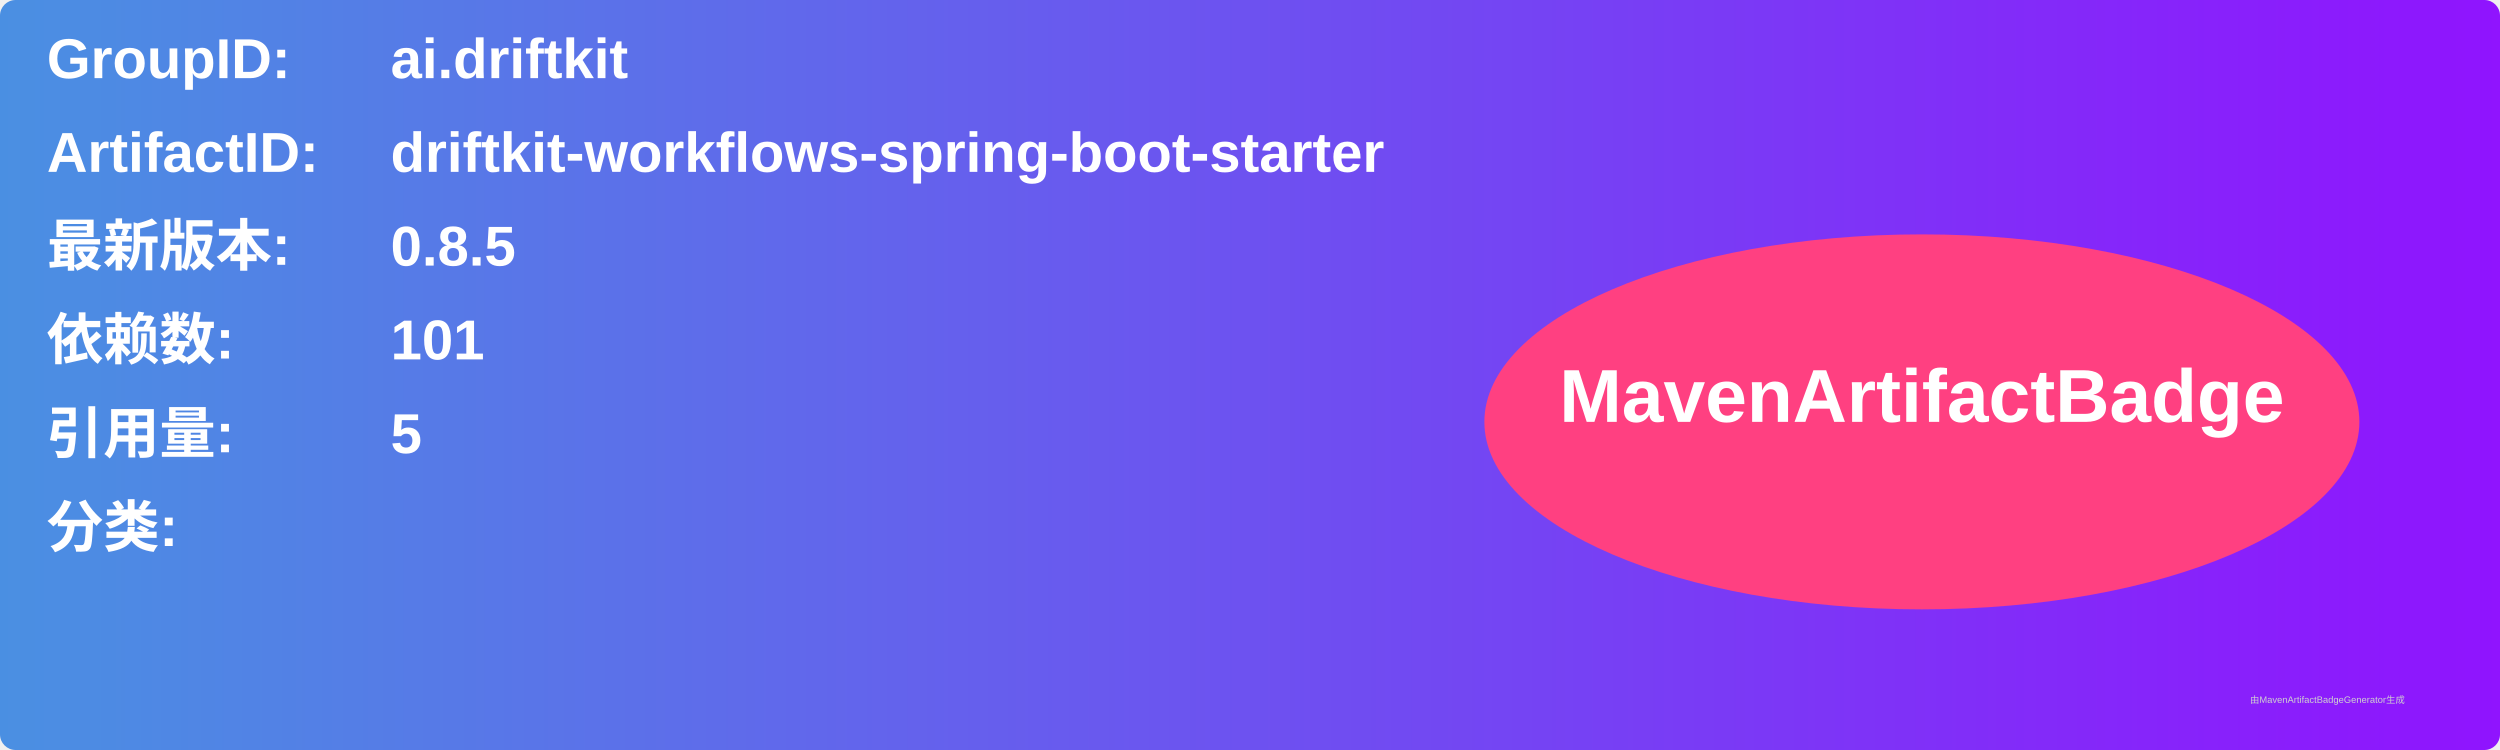
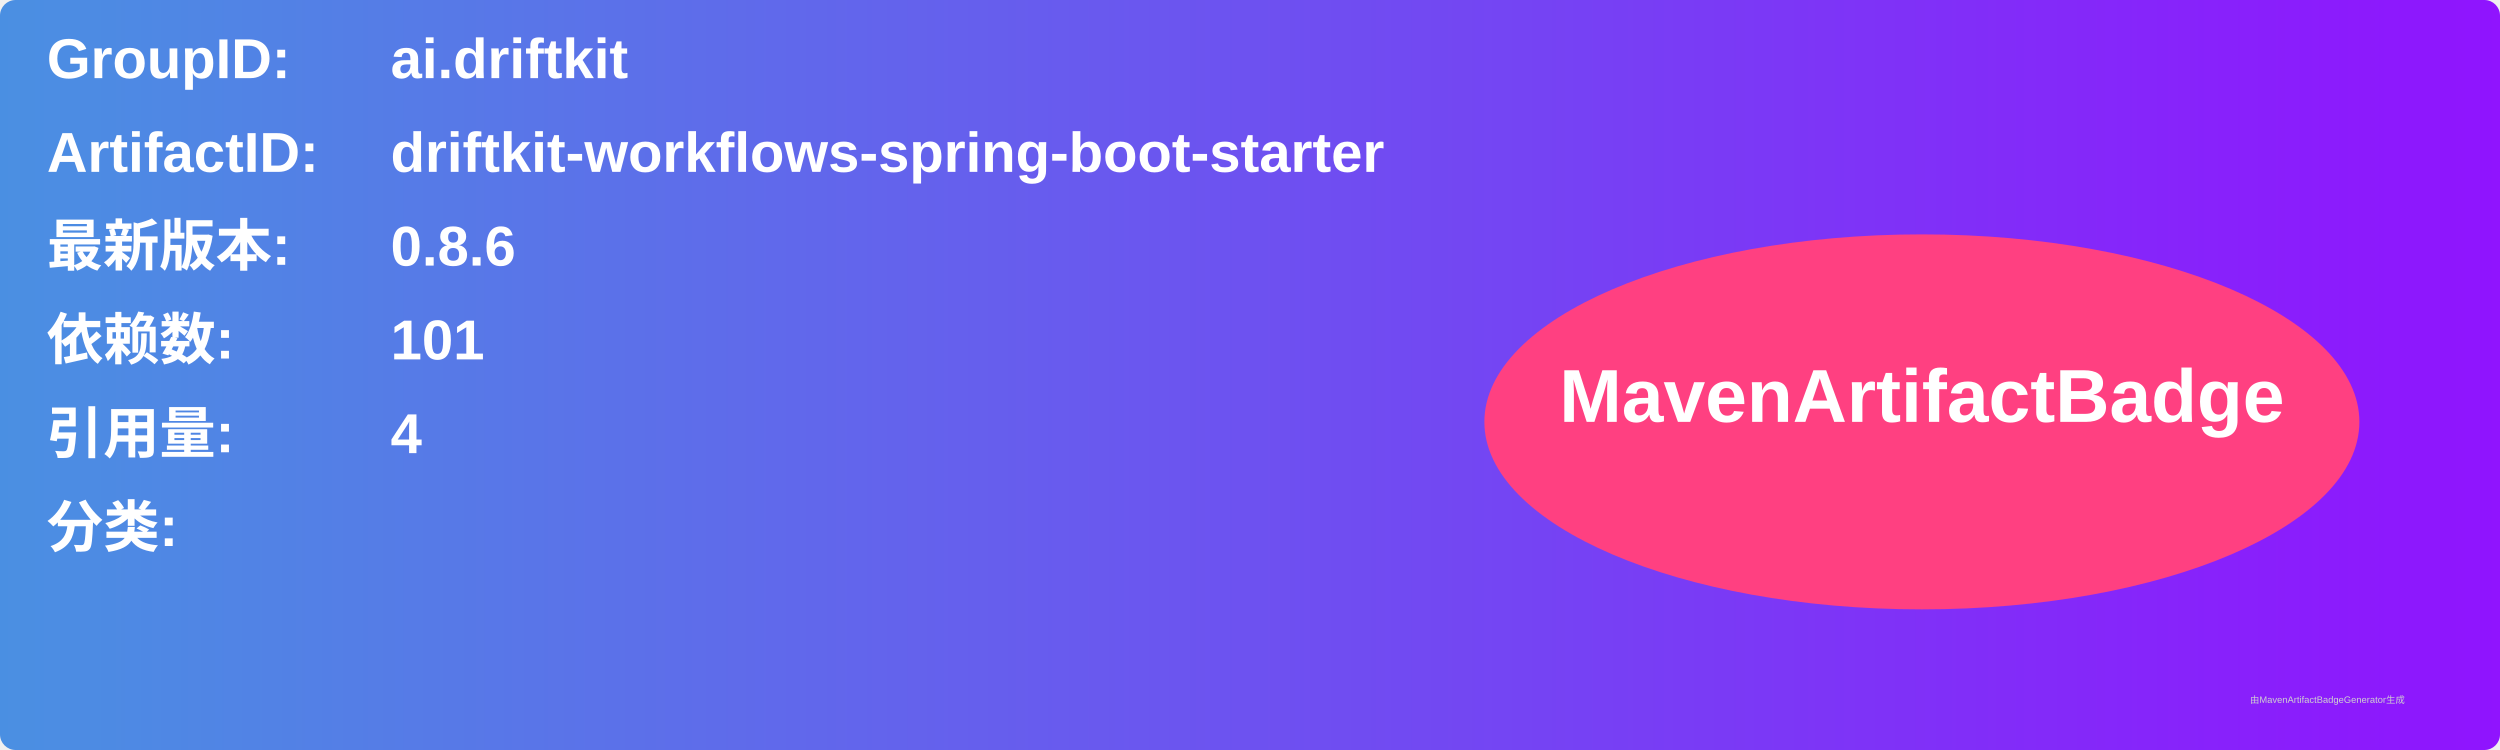
<svg xmlns="http://www.w3.org/2000/svg" width="800" height="240" viewBox="0 0 800 240">
  <linearGradient id="grad" x1="0%" y1="0%" x2="100%" y2="0%">
    <stop offset="0%" stop-color="#4a90e2" />
    <stop offset="100%" stop-color="#9013fe" />
  </linearGradient>
  <rect width="100%" height="100%" rx="5" ry="5" fill="url(#grad)" />
  <g transform="translate(15, 15)">
    <text x="0" y="10" font-family="Arial" font-size="18" fill="white" font-weight="bold" width="260">GroupID:</text>
    <text x="110" y="10" font-family="Arial" font-size="18" fill="white" font-weight="bold" width="460">ai.driftkit</text>
    <text x="0" y="40" font-family="Arial" font-size="18" fill="white" font-weight="bold" width="260">ArtifactID:</text>
    <text x="110" y="40" font-family="Arial" font-size="18" fill="white" font-weight="bold" width="460">driftkit-workflows-spring-boot-starter</text>
    <text x="0" y="70" font-family="Arial" font-size="18" fill="white" font-weight="bold">最新版本:</text>
    <text x="110" y="70" font-family="Arial" font-size="18" fill="white" font-weight="bold">
-       <tspan font-weight="bold">0.8.5</tspan>
+       <tspan font-weight="bold">0.8.6</tspan>
    </text>
    <text x="0" y="100" font-family="Arial" font-size="18" fill="white" font-weight="bold">依赖数: </text>
    <text x="110" y="100" font-family="Arial" font-size="18" fill="white">
      <tspan font-weight="bold">101</tspan>
    </text>
    <text x="0" y="130" font-family="Arial" font-size="18" fill="white" font-weight="bold">引用量: </text>
    <text x="110" y="130" font-family="Arial" font-size="18" fill="white">
-       <tspan font-weight="bold">5</tspan>
+       <tspan font-weight="bold">4</tspan>
    </text>
    <text x="0" y="160" font-family="Arial" font-size="18" fill="white" font-weight="bold">分类:</text>
    <text x="10" y="190" font-family="Arial" font-size="10" fill="white">
      <tspan font-weight="bold" />
    </text>
    <ellipse cx="600" cy="120" rx="140" ry="60" fill="#ff4081" />
    <text x="600" y="120" text-anchor="middle" font-family="Arial" font-size="24" fill="white" font-weight="bold">MavenArtifactBadge</text>
  </g>
  <text x="720" y="225" font-family="Arial" font-size="3" fill="#d0d0d0">由MavenArtifactBadgeGenerator生成</text>
</svg>
